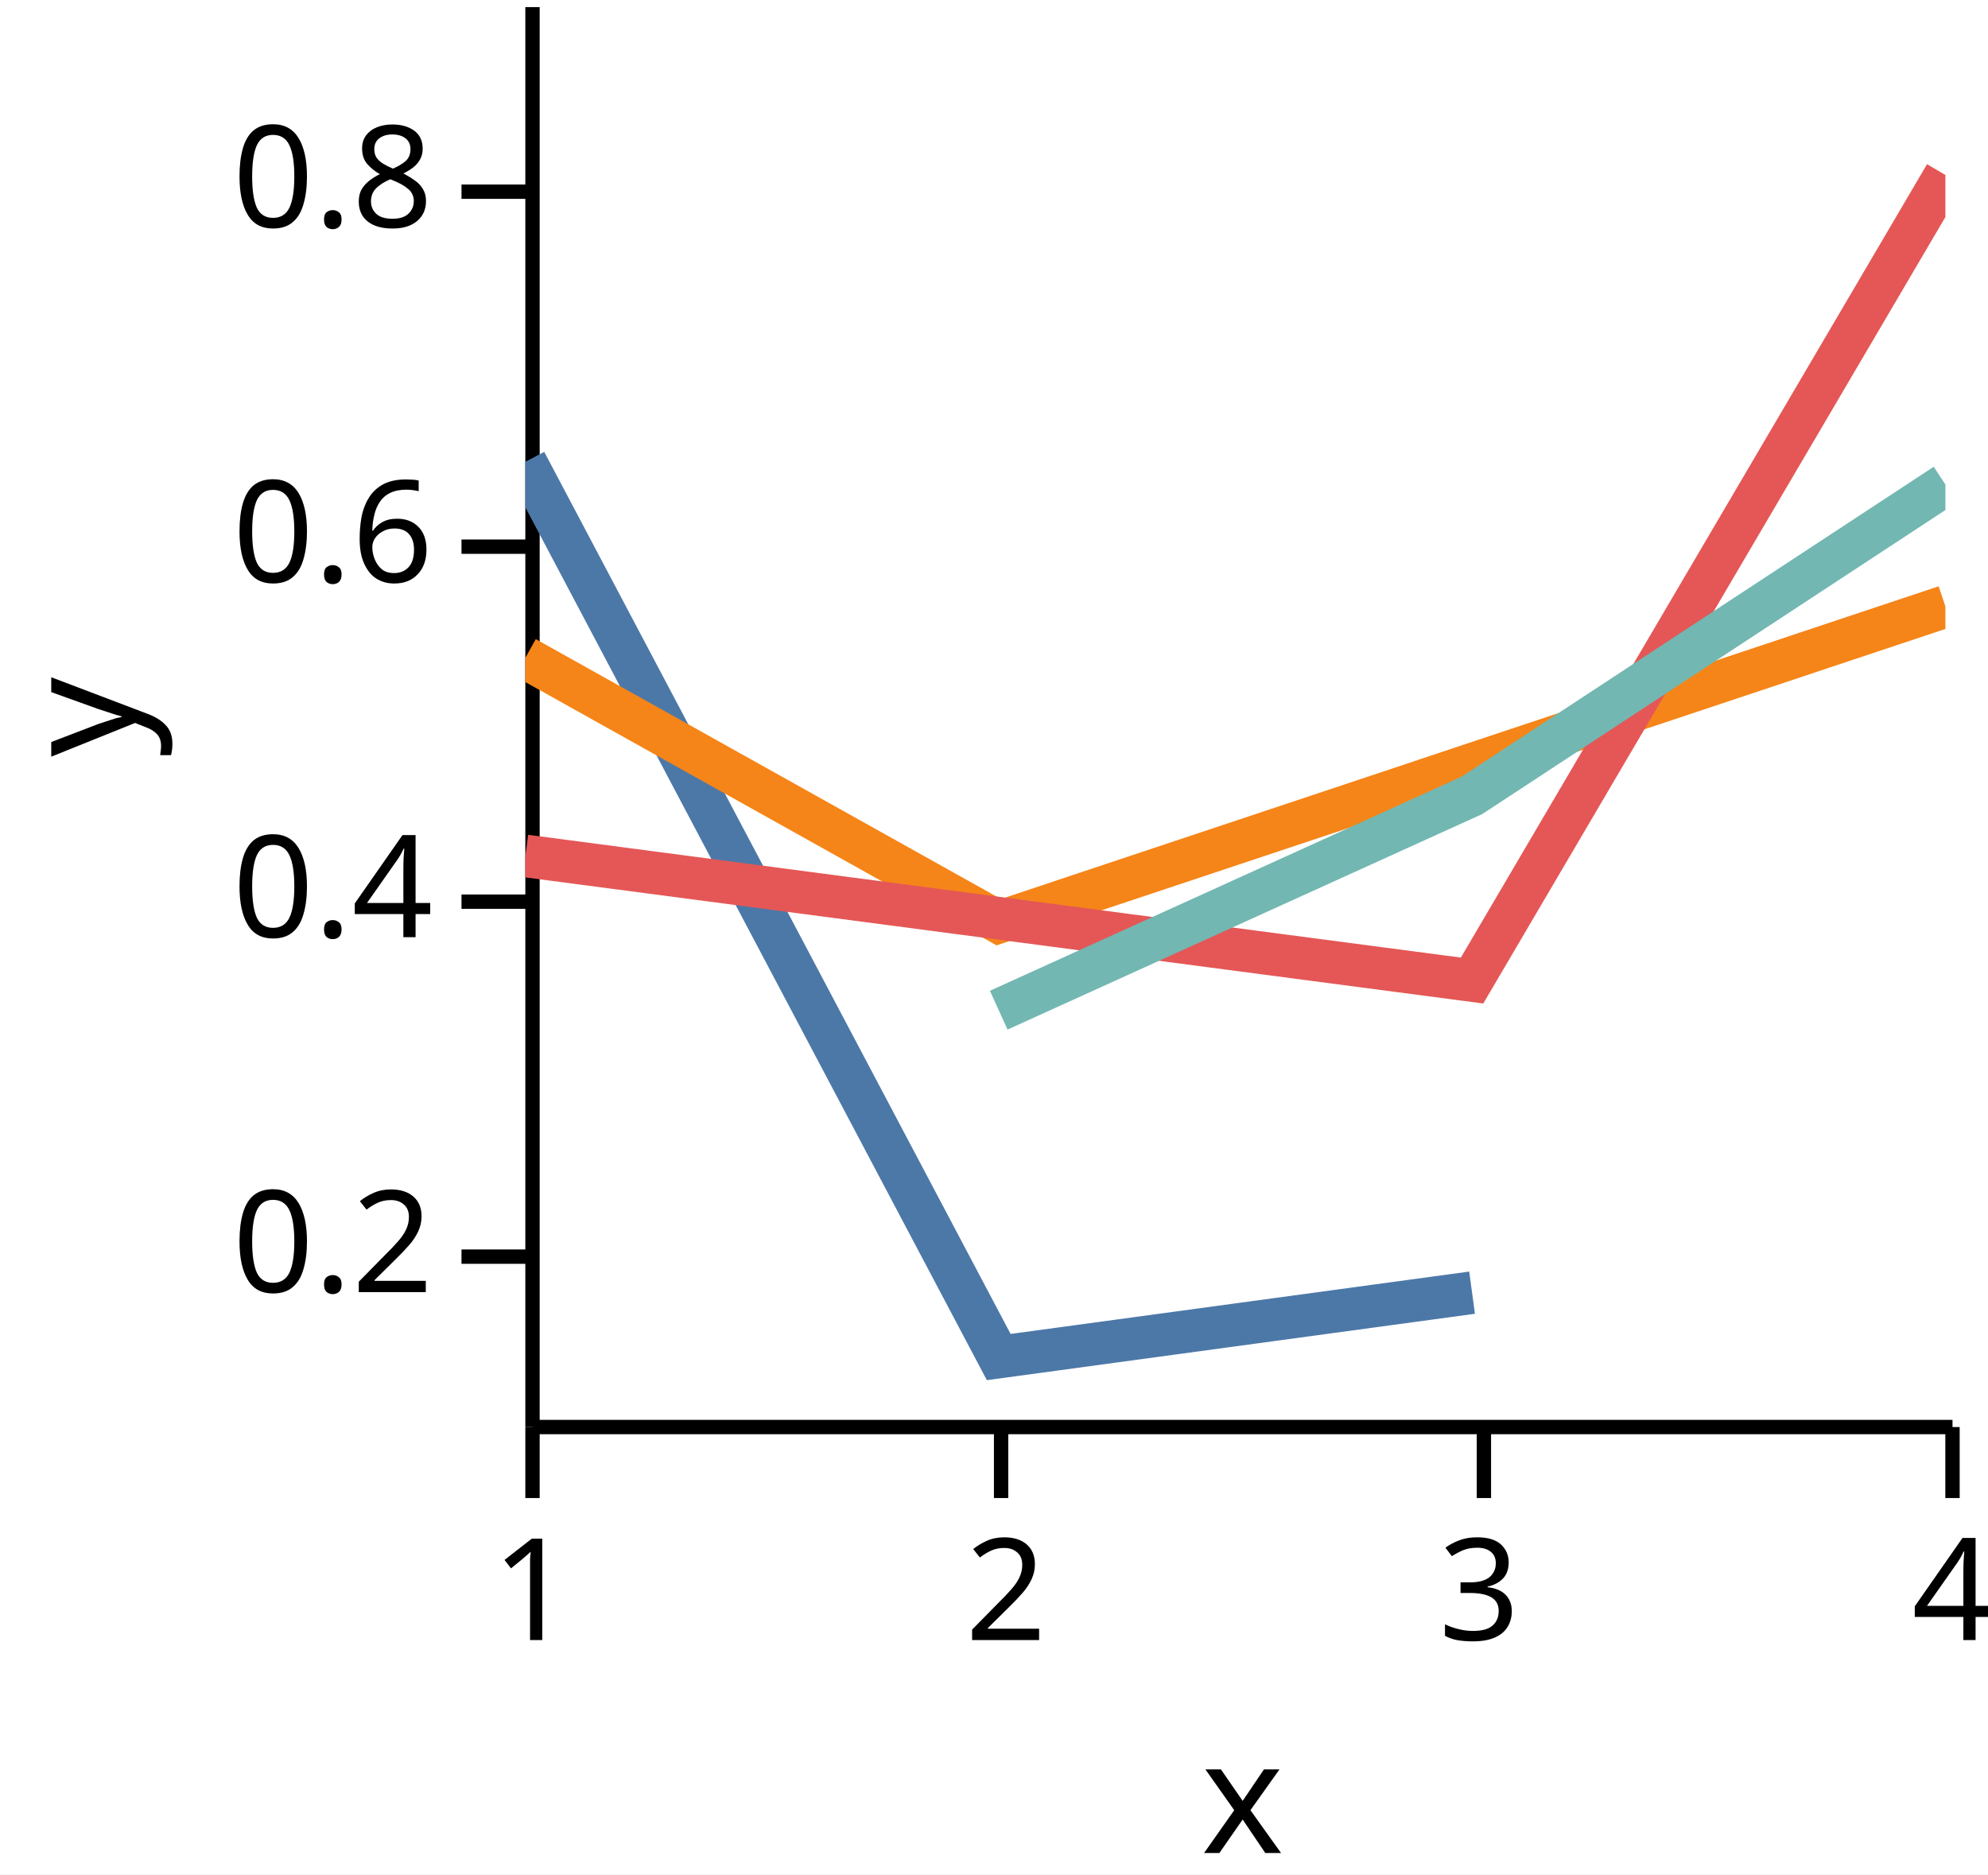
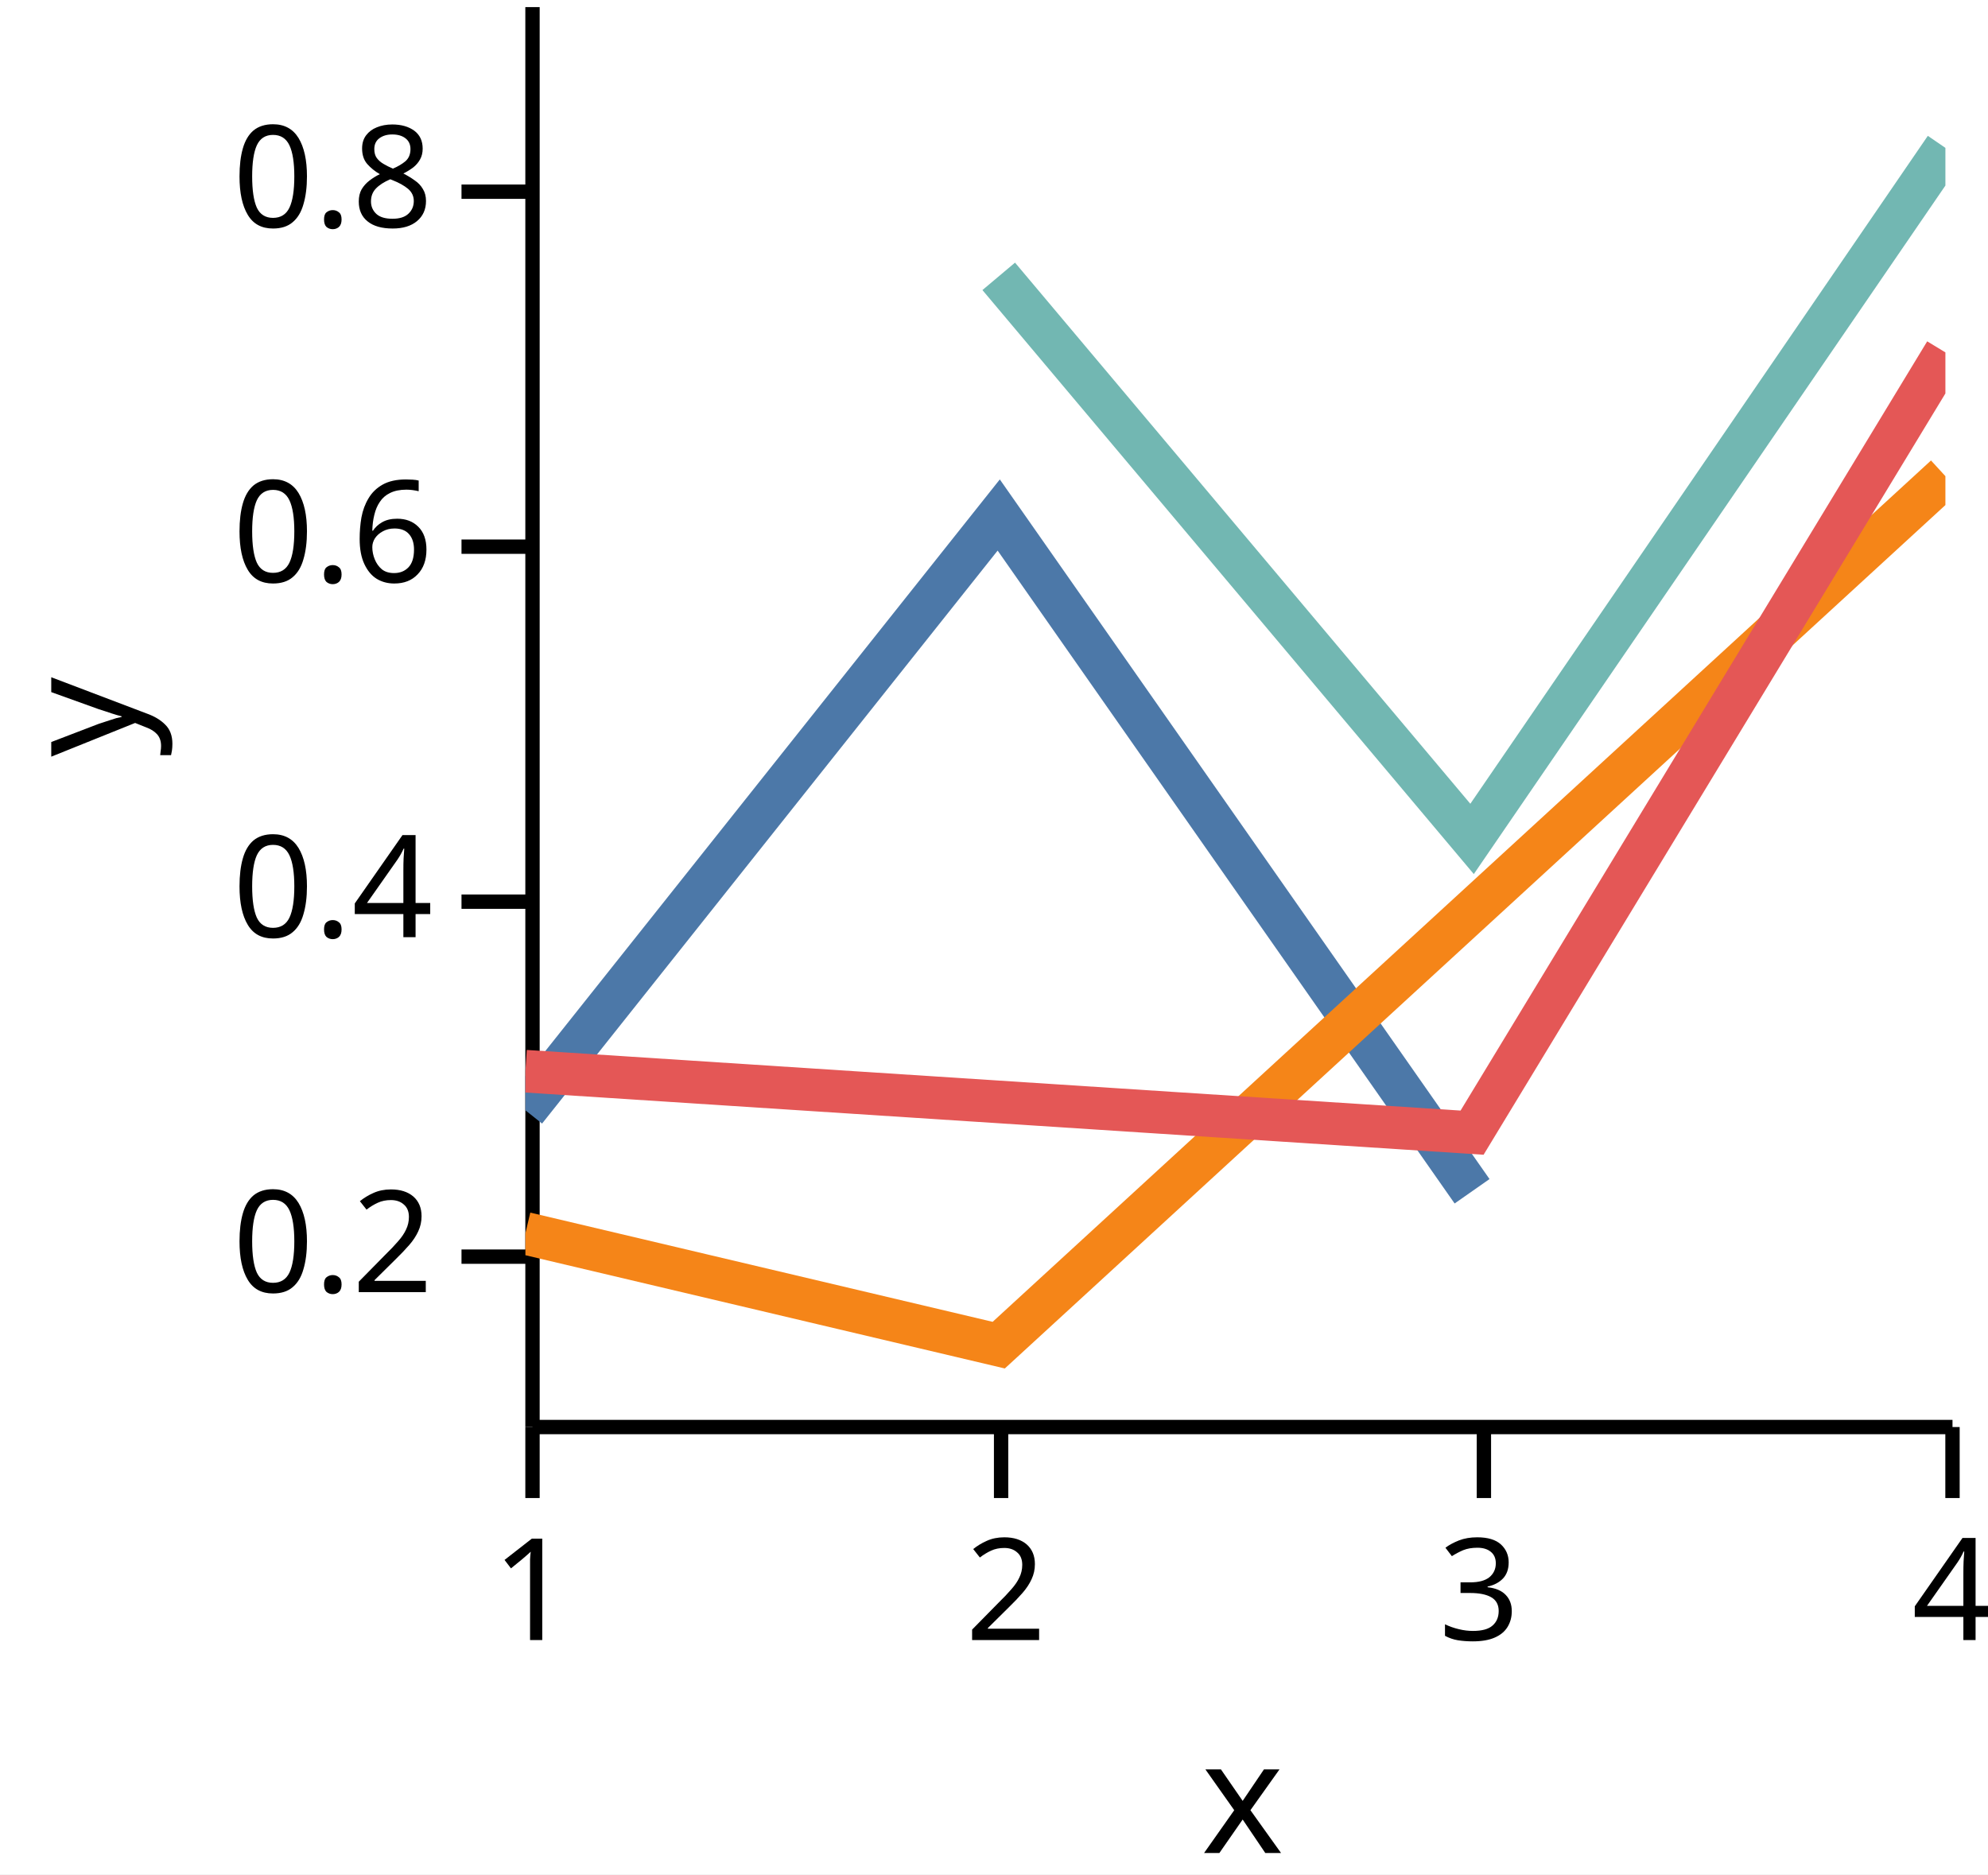
<svg xmlns="http://www.w3.org/2000/svg" version="1.1" class="marks" width="140" height="132" viewBox="0 0 140 132">
  <rect width="140" height="132" fill="white" />
  <g fill="none" stroke-miterlimit="10" transform="translate(37,0)">
    <g class="mark-group role-frame root" role="graphics-object" aria-roledescription="group mark container">
      <g transform="translate(0,0)">
        <path class="background" aria-hidden="true" d="M0,0h100v100h-100Z" />
        <g>
          <g class="mark-group role-axis" role="graphics-symbol" aria-roledescription="axis" aria-label="X-axis titled 'x' for a linear scale with values from 1.0 to 4.0">
            <g transform="translate(0.5,100.5)">
              <path class="background" aria-hidden="true" d="M0,0h0v0h0Z" pointer-events="none" />
              <g>
                <g class="mark-rule role-axis-tick" pointer-events="none">
                  <line transform="translate(0,0)" x2="0" y2="5" stroke="black" stroke-width="1.01" opacity="1" />
                  <line transform="translate(33,0)" x2="0" y2="5" stroke="black" stroke-width="1.01" opacity="1" />
                  <line transform="translate(67,0)" x2="0" y2="5" stroke="black" stroke-width="1.01" opacity="1" />
                  <line transform="translate(100,0)" x2="0" y2="5" stroke="black" stroke-width="1.01" opacity="1" />
                </g>
                <g class="mark-text role-axis-label" pointer-events="none">
                  <text text-anchor="middle" transform="translate(0,15)" font-family="sans-serif" font-size="10px" font-style="normal" font-weight="400" fill="black" opacity="1">1</text>
                  <text text-anchor="middle" transform="translate(33.33333,15)" font-family="sans-serif" font-size="10px" font-style="normal" font-weight="400" fill="black" opacity="1">2</text>
                  <text text-anchor="middle" transform="translate(66.66667,15)" font-family="sans-serif" font-size="10px" font-style="normal" font-weight="400" fill="black" opacity="1">3</text>
                  <text text-anchor="middle" transform="translate(100,15)" font-family="sans-serif" font-size="10px" font-style="normal" font-weight="400" fill="black" opacity="1">4</text>
                </g>
                <g class="mark-rule role-axis-domain" pointer-events="none">
                  <line transform="translate(0,0)" x2="100" y2="0" stroke="black" stroke-width="1.01" opacity="1" />
                </g>
                <g class="mark-text role-axis-title" pointer-events="none">
                  <text text-anchor="middle" transform="translate(50,30)" font-family="sans-serif" font-size="11px" font-style="normal" font-weight="400" fill="black" opacity="1">x</text>
                </g>
              </g>
              <path class="foreground" aria-hidden="true" d="" pointer-events="none" display="none" />
            </g>
          </g>
          <g class="mark-group role-axis" role="graphics-symbol" aria-roledescription="axis" aria-label="Y-axis titled 'y' for a linear scale with values from 0.1 to 0.9">
            <g transform="translate(0.5,0.5)">
              <path class="background" aria-hidden="true" d="M0,0h0v0h0Z" pointer-events="none" />
              <g>
                <g class="mark-rule role-axis-tick" pointer-events="none">
                  <line transform="translate(0,88)" x2="-5" y2="0" stroke="black" stroke-width="1.01" opacity="1" />
                  <line transform="translate(0,63)" x2="-5" y2="0" stroke="black" stroke-width="1.01" opacity="1" />
                  <line transform="translate(0,38)" x2="-5" y2="0" stroke="black" stroke-width="1.01" opacity="1" />
                  <line transform="translate(0,13)" x2="-5" y2="0" stroke="black" stroke-width="1.01" opacity="1" />
                </g>
                <g class="mark-text role-axis-label" pointer-events="none">
                  <text text-anchor="end" transform="translate(-7,90.5)" font-family="sans-serif" font-size="10px" font-style="normal" font-weight="400" fill="black" opacity="1">0.2</text>
                  <text text-anchor="end" transform="translate(-7,65.5)" font-family="sans-serif" font-size="10px" font-style="normal" font-weight="400" fill="black" opacity="1">0.4</text>
                  <text text-anchor="end" transform="translate(-7,40.5)" font-family="sans-serif" font-size="10px" font-style="normal" font-weight="400" fill="black" opacity="1">0.6</text>
                  <text text-anchor="end" transform="translate(-7,15.5)" font-family="sans-serif" font-size="10px" font-style="normal" font-weight="400" fill="black" opacity="1">0.8</text>
                </g>
                <g class="mark-rule role-axis-domain" pointer-events="none">
                  <line transform="translate(0,100)" x2="0" y2="-100" stroke="black" stroke-width="1.01" opacity="1" />
                </g>
                <g class="mark-text role-axis-title" pointer-events="none">
                  <text text-anchor="middle" transform="translate(-26,50) rotate(-90) translate(0,-2)" font-family="sans-serif" font-size="11px" font-style="normal" font-weight="400" fill="black" opacity="1">y</text>
                </g>
              </g>
              <path class="foreground" aria-hidden="true" d="" pointer-events="none" display="none" />
            </g>
          </g>
          <g class="mark-group role-scope" clip-path="url(#clip1)" role="graphics-object" aria-roledescription="group mark container">
            <g transform="translate(0,0)">
              <path class="background" aria-hidden="true" d="M0,0h0v0h0Z" />
              <g>
                <g class="mark-line role-mark" role="graphics-symbol" aria-roledescription="line mark container">
-                   <path d="M0,32.524L33.333,95.571L66.667,91.037" stroke="#4c78a8" stroke-width="3" stroke-dasharray="0" opacity="1" />
+                   <path d="M0,78.194L33.333,36.269L66.667,83.896" stroke="#4c78a8" stroke-width="3" stroke-dasharray="0" opacity="1" />
                </g>
              </g>
              <path class="foreground" aria-hidden="true" d="" display="none" />
            </g>
            <g transform="translate(0,0)">
              <path class="background" aria-hidden="true" d="M0,0h0v0h0Z" />
              <g>
                <g class="mark-line role-mark" role="graphics-symbol" aria-roledescription="line mark container">
-                   <path d="M0,46.32L33.333,64.945L100,42.713" stroke="#f58518" stroke-width="3" stroke-dasharray="0" opacity="1" />
+                   <path d="M0,86.858L33.333,94.733L100,33.534" stroke="#f58518" stroke-width="3" stroke-dasharray="0" opacity="1" />
                </g>
              </g>
              <path class="foreground" aria-hidden="true" d="" display="none" />
            </g>
            <g transform="translate(0,0)">
              <path class="background" aria-hidden="true" d="M0,0h0v0h0Z" />
              <g>
                <g class="mark-line role-mark" role="graphics-symbol" aria-roledescription="line mark container">
-                   <path d="M0,60.279L66.667,69.055L100,12.323" stroke="#e45756" stroke-width="3" stroke-dasharray="0" opacity="1" />
+                   <path d="M0,75.439L66.667,79.768L100,24.817" stroke="#e45756" stroke-width="3" stroke-dasharray="0" opacity="1" />
                </g>
              </g>
              <path class="foreground" aria-hidden="true" d="" display="none" />
            </g>
            <g transform="translate(0,0)">
              <path class="background" aria-hidden="true" d="M0,0h0v0h0Z" />
              <g>
                <g class="mark-line role-mark" role="graphics-symbol" aria-roledescription="line mark container">
-                   <path d="M33.333,71.143L66.667,56.008L100,34.125" stroke="#72b7b2" stroke-width="3" stroke-dasharray="0" opacity="1" />
+                   <path d="M33.333,19.462L66.667,59.082L100,10.414" stroke="#72b7b2" stroke-width="3" stroke-dasharray="0" opacity="1" />
                </g>
              </g>
              <path class="foreground" aria-hidden="true" d="" display="none" />
            </g>
          </g>
        </g>
        <path class="foreground" aria-hidden="true" d="" display="none" />
      </g>
    </g>
  </g>
  <defs>
    <clipPath id="clip1">
      <rect x="0" y="0" width="100" height="100" />
    </clipPath>
  </defs>
</svg>
